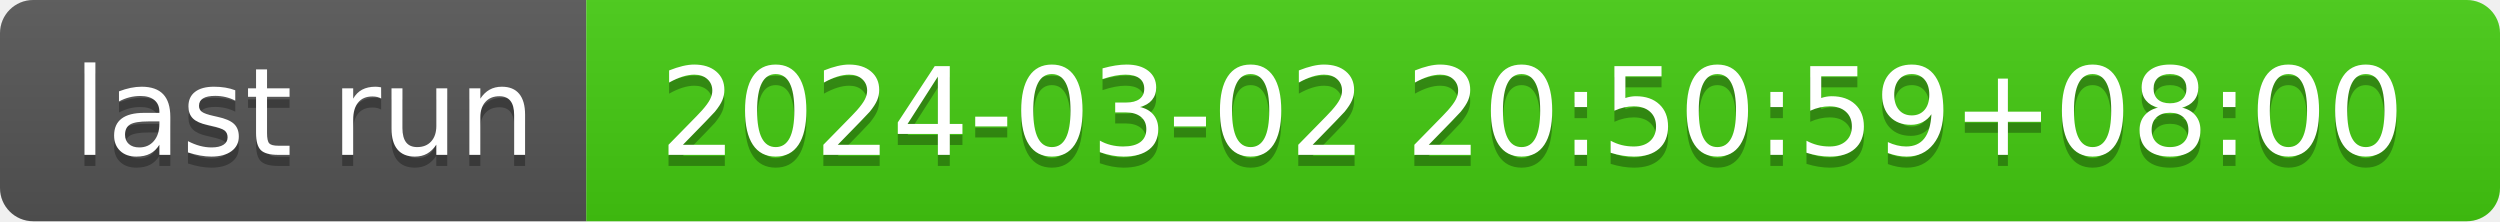
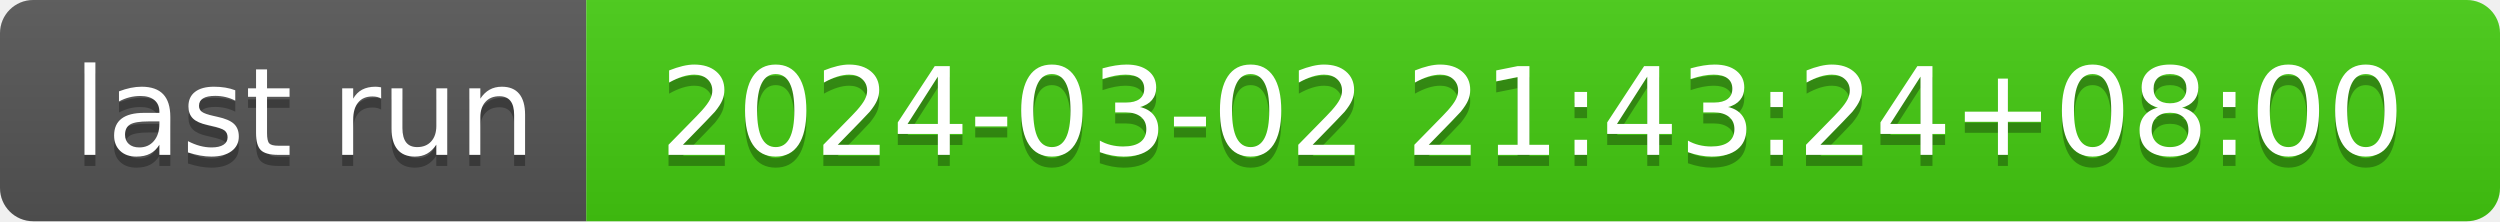
- <svg xmlns="http://www.w3.org/2000/svg" width="226" height="20" role="img" aria-label="last run: 2024-03-02 20:50:59+08:00">
+ <svg xmlns="http://www.w3.org/2000/svg" width="226" height="20" role="img" aria-label="last run: 2024-03-02 21:43:24+08:00">
  <linearGradient id="s" x2="0" y2="100%">
    <stop offset="0" stop-color="#bbb" stop-opacity=".1" />
    <stop offset="1" stop-opacity=".1" />
  </linearGradient>
  <clipPath id="r">
    <rect width="226" height="20" rx="3" fill="#fff" />
  </clipPath>
  <g clip-path="url(#r)">
    <rect width="53" height="20" fill="#555" />
    <rect x="53" width="173" height="20" fill="#4c1" />
    <rect width="226" height="20" fill="url(#s)" />
  </g>
  <g fill="#fff" text-anchor="middle" font-family="Verdana,Geneva,DejaVu Sans,sans-serif" text-rendering="geometricPrecision" font-size="110">
    <text aria-hidden="true" x="275" y="150" fill="#010101" fill-opacity=".3" transform="scale(.1)" textLength="430">last run</text>
    <text x="275" y="140" transform="scale(.1)" fill="#fff" textLength="430">last run</text>
-     <text aria-hidden="true" x="1385" y="150" fill="#010101" fill-opacity=".3" transform="scale(.1)" textLength="1630">2024-03-02 20:50:59+08:00</text>
-     <text x="1385" y="140" transform="scale(.1)" fill="#fff" textLength="1630">2024-03-02 20:50:59+08:00</text>
+     <text aria-hidden="true" x="1385" y="150" fill="#010101" fill-opacity=".3" transform="scale(.1)" textLength="1630">2024-03-02 21:43:24+08:00</text>
+     <text x="1385" y="140" transform="scale(.1)" fill="#fff" textLength="1630">2024-03-02 21:43:24+08:00</text>
  </g>
</svg>
